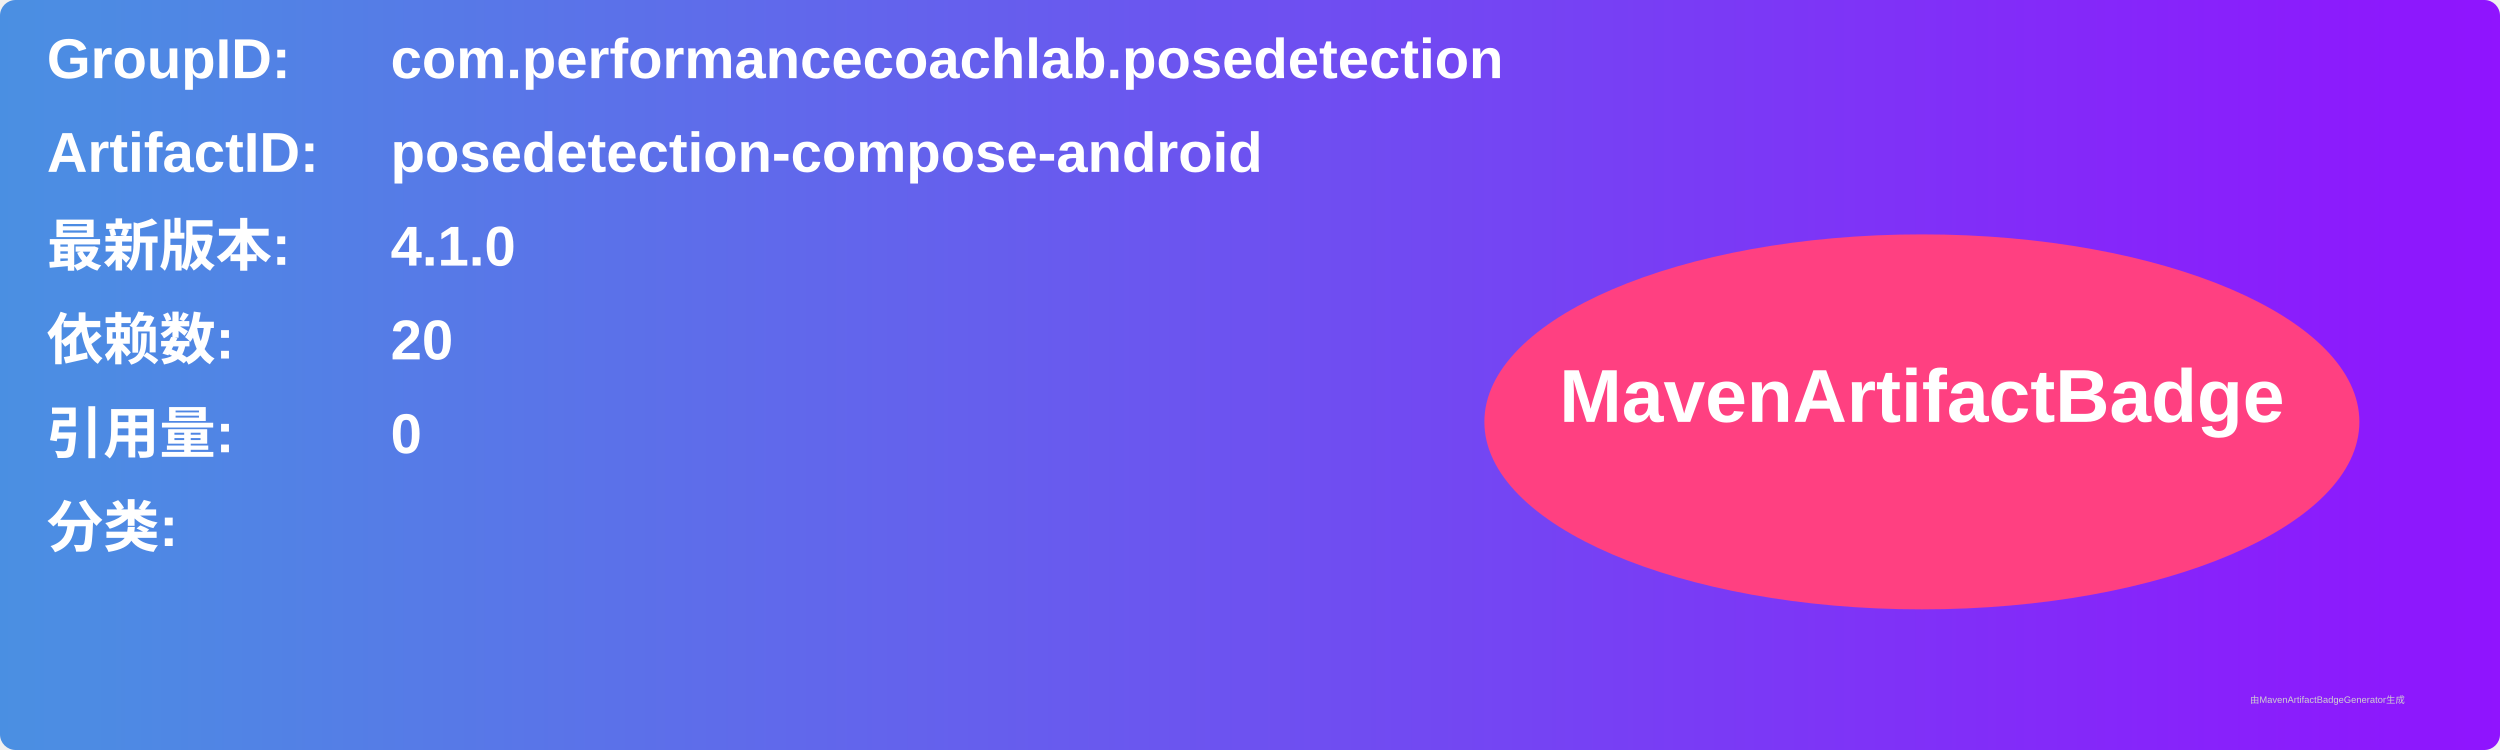
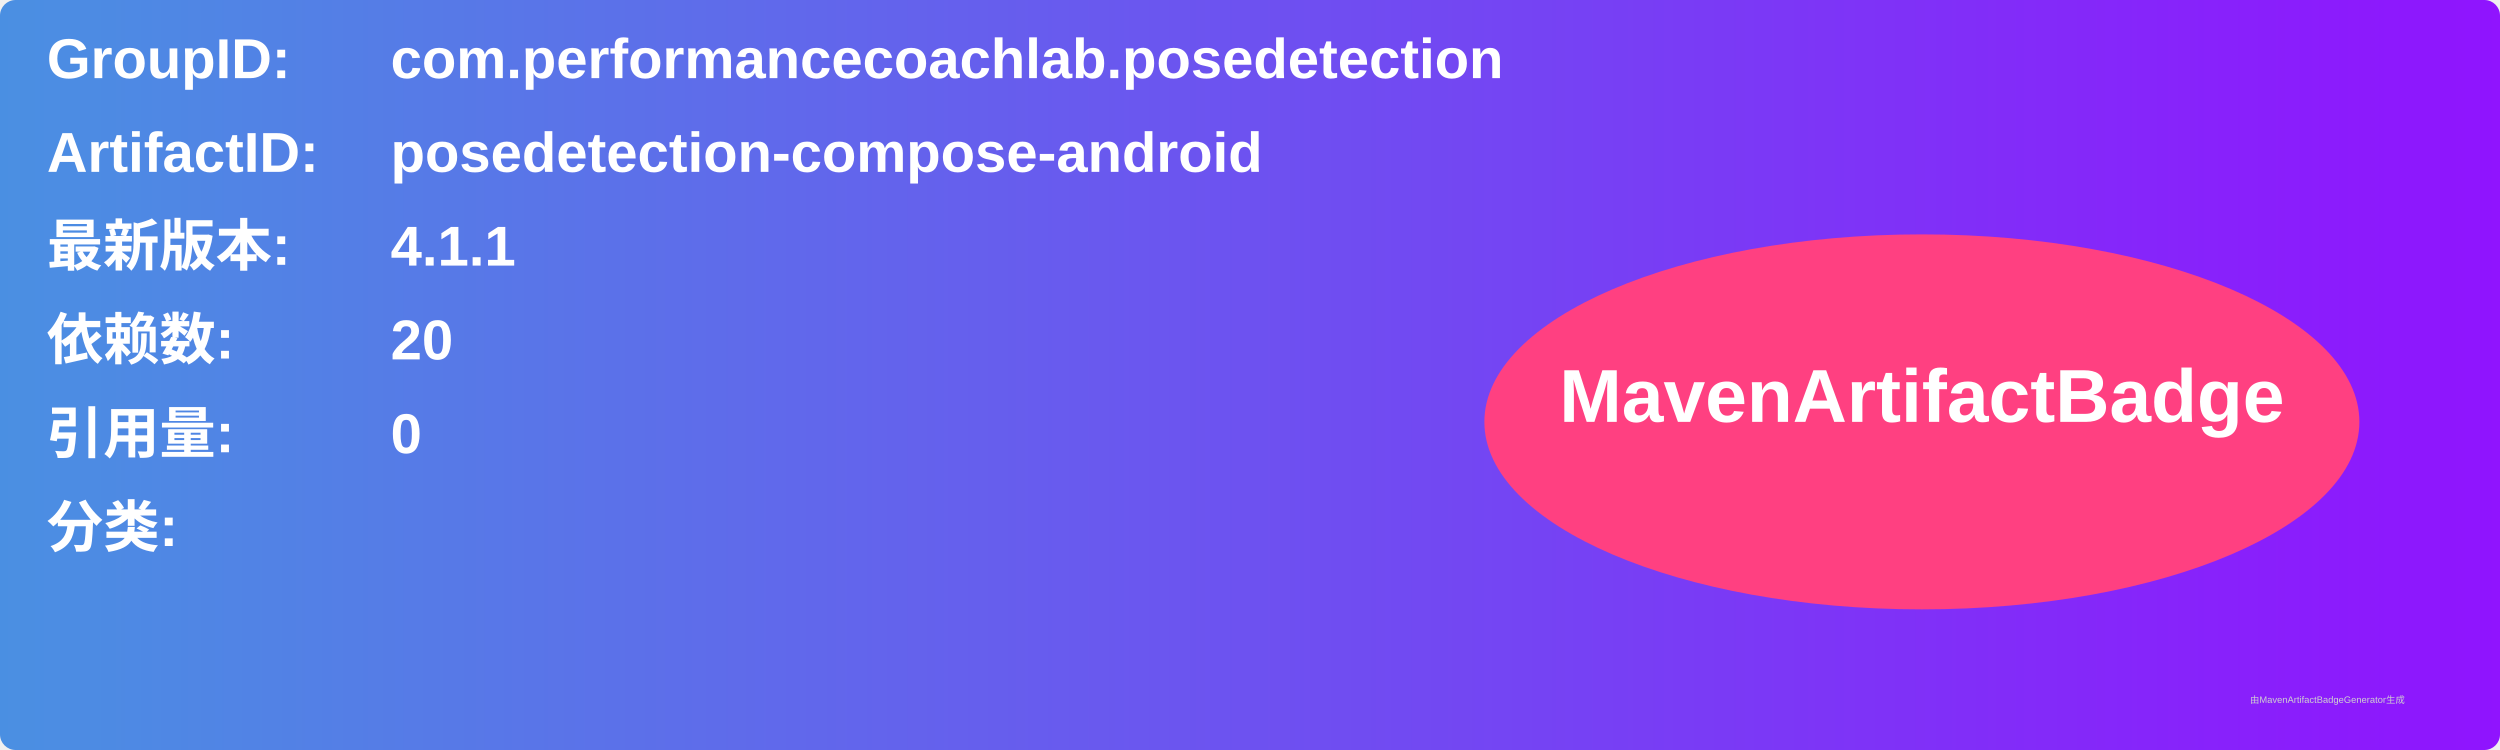
<svg xmlns="http://www.w3.org/2000/svg" width="800" height="240" viewBox="0 0 800 240">
  <linearGradient id="grad" x1="0%" y1="0%" x2="100%" y2="0%">
    <stop offset="0%" stop-color="#4a90e2" />
    <stop offset="100%" stop-color="#9013fe" />
  </linearGradient>
  <rect width="100%" height="100%" rx="5" ry="5" fill="url(#grad)" />
  <g transform="translate(15, 15)">
    <text x="0" y="10" font-family="Arial" font-size="18" fill="white" font-weight="bold" width="260">GroupID:</text>
    <text x="110" y="10" font-family="Arial" font-size="18" fill="white" font-weight="bold" width="460">com.performancecoachlab.posedetection</text>
    <text x="0" y="40" font-family="Arial" font-size="18" fill="white" font-weight="bold" width="260">ArtifactID:</text>
    <text x="110" y="40" font-family="Arial" font-size="18" fill="white" font-weight="bold" width="460">posedetection-compose-android</text>
    <text x="0" y="70" font-family="Arial" font-size="18" fill="white" font-weight="bold">最新版本:</text>
    <text x="110" y="70" font-family="Arial" font-size="18" fill="white" font-weight="bold">
-       <tspan font-weight="bold">4.1.0</tspan>
+       <tspan font-weight="bold">4.1.1</tspan>
    </text>
    <text x="0" y="100" font-family="Arial" font-size="18" fill="white" font-weight="bold">依赖数: </text>
    <text x="110" y="100" font-family="Arial" font-size="18" fill="white">
      <tspan font-weight="bold">20</tspan>
    </text>
    <text x="0" y="130" font-family="Arial" font-size="18" fill="white" font-weight="bold">引用量: </text>
    <text x="110" y="130" font-family="Arial" font-size="18" fill="white">
      <tspan font-weight="bold">0</tspan>
    </text>
    <text x="0" y="160" font-family="Arial" font-size="18" fill="white" font-weight="bold">分类:</text>
    <text x="10" y="190" font-family="Arial" font-size="10" fill="white">
      <tspan font-weight="bold" />
    </text>
    <ellipse cx="600" cy="120" rx="140" ry="60" fill="#ff4081" />
    <text x="600" y="120" text-anchor="middle" font-family="Arial" font-size="24" fill="white" font-weight="bold">MavenArtifactBadge</text>
  </g>
  <text x="720" y="225" font-family="Arial" font-size="3" fill="#d0d0d0">由MavenArtifactBadgeGenerator生成</text>
</svg>
